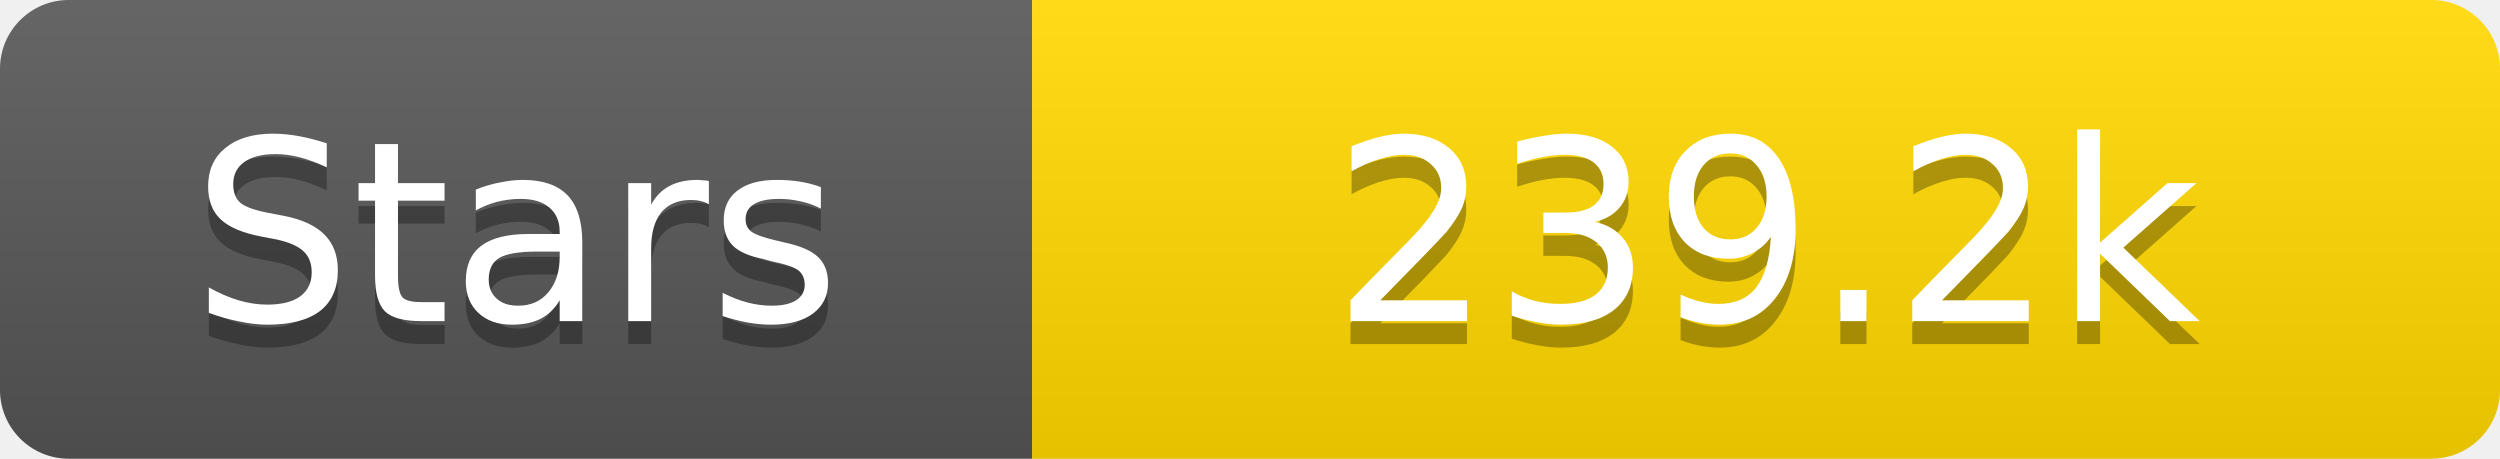
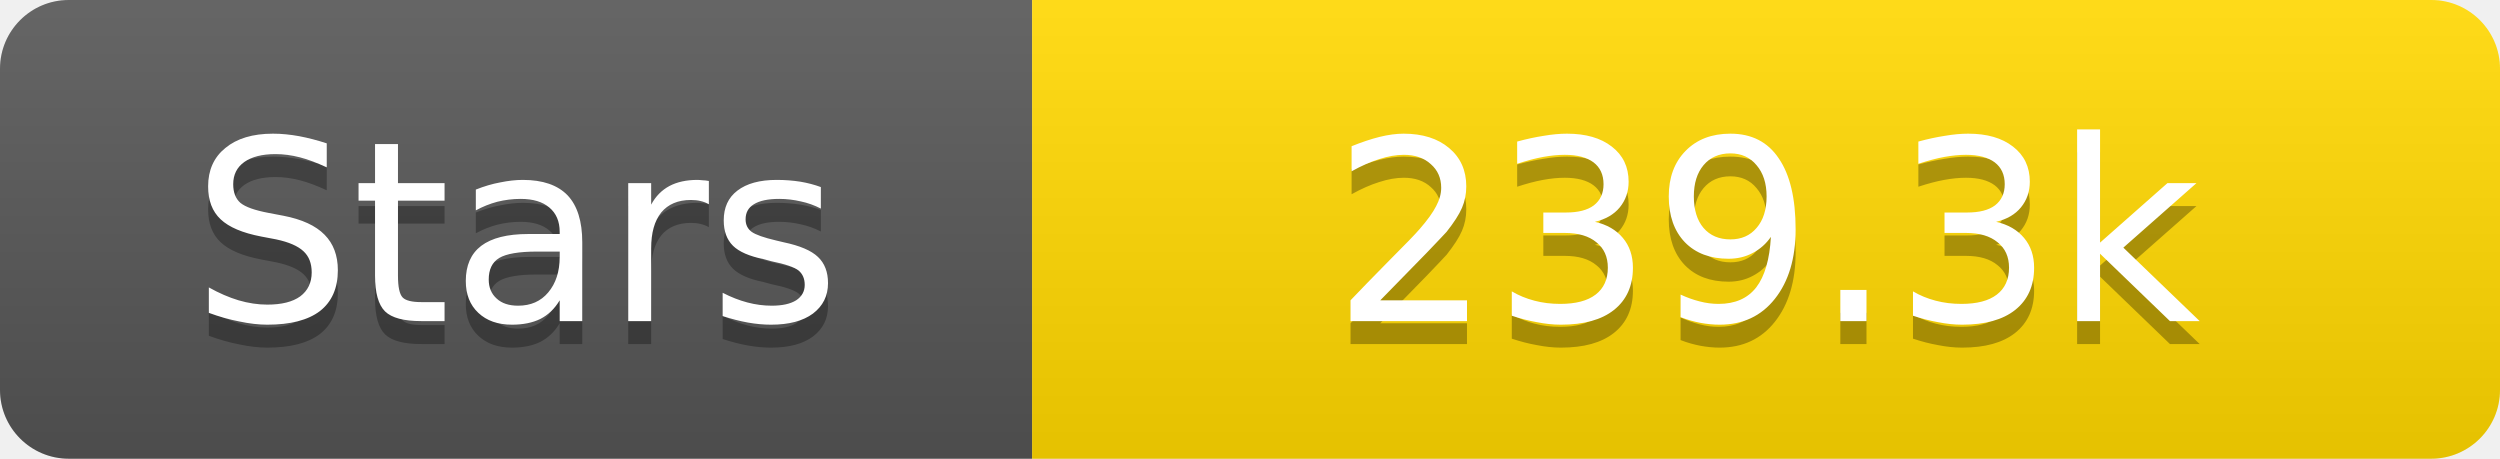
<svg xmlns="http://www.w3.org/2000/svg" width="109" height="20">
  <linearGradient id="s" x2="0" y2="100%">
    <stop offset="0" stop-color="#fff" stop-opacity=".1" />
    <stop offset="1" stop-opacity=".1" />
  </linearGradient>
  <clipPath id="r">
    <rect width="109" height="20" rx="3" fill="#fff" />
  </clipPath>
  <g clip-path="url(#r)">
    <rect width="45" height="20" fill="#555" />
    <rect x="45" width="64" height="20" fill="#ffd700" />
    <rect width="109" height="20" fill="url(#s)" />
  </g>
  <g fill="#fff" text-anchor="middle" font-family="Verdana,Geneva,DejaVu Sans,sans-serif" text-rendering="geometricPrecision" font-size="11">
    <text x="22.5" y="15" fill="#010101" fill-opacity=".3">Stars</text>
    <text x="22.5" y="14">Stars</text>
-     <text x="77.0" y="15" fill="#010101" fill-opacity=".3">239.2k</text>
-     <text x="77.0" y="14">239.2k</text>
+     <text x="77.0" y="15" fill="#010101" fill-opacity=".3">239.3k</text>
+     <text x="77.0" y="14">239.3k</text>
  </g>
</svg>
